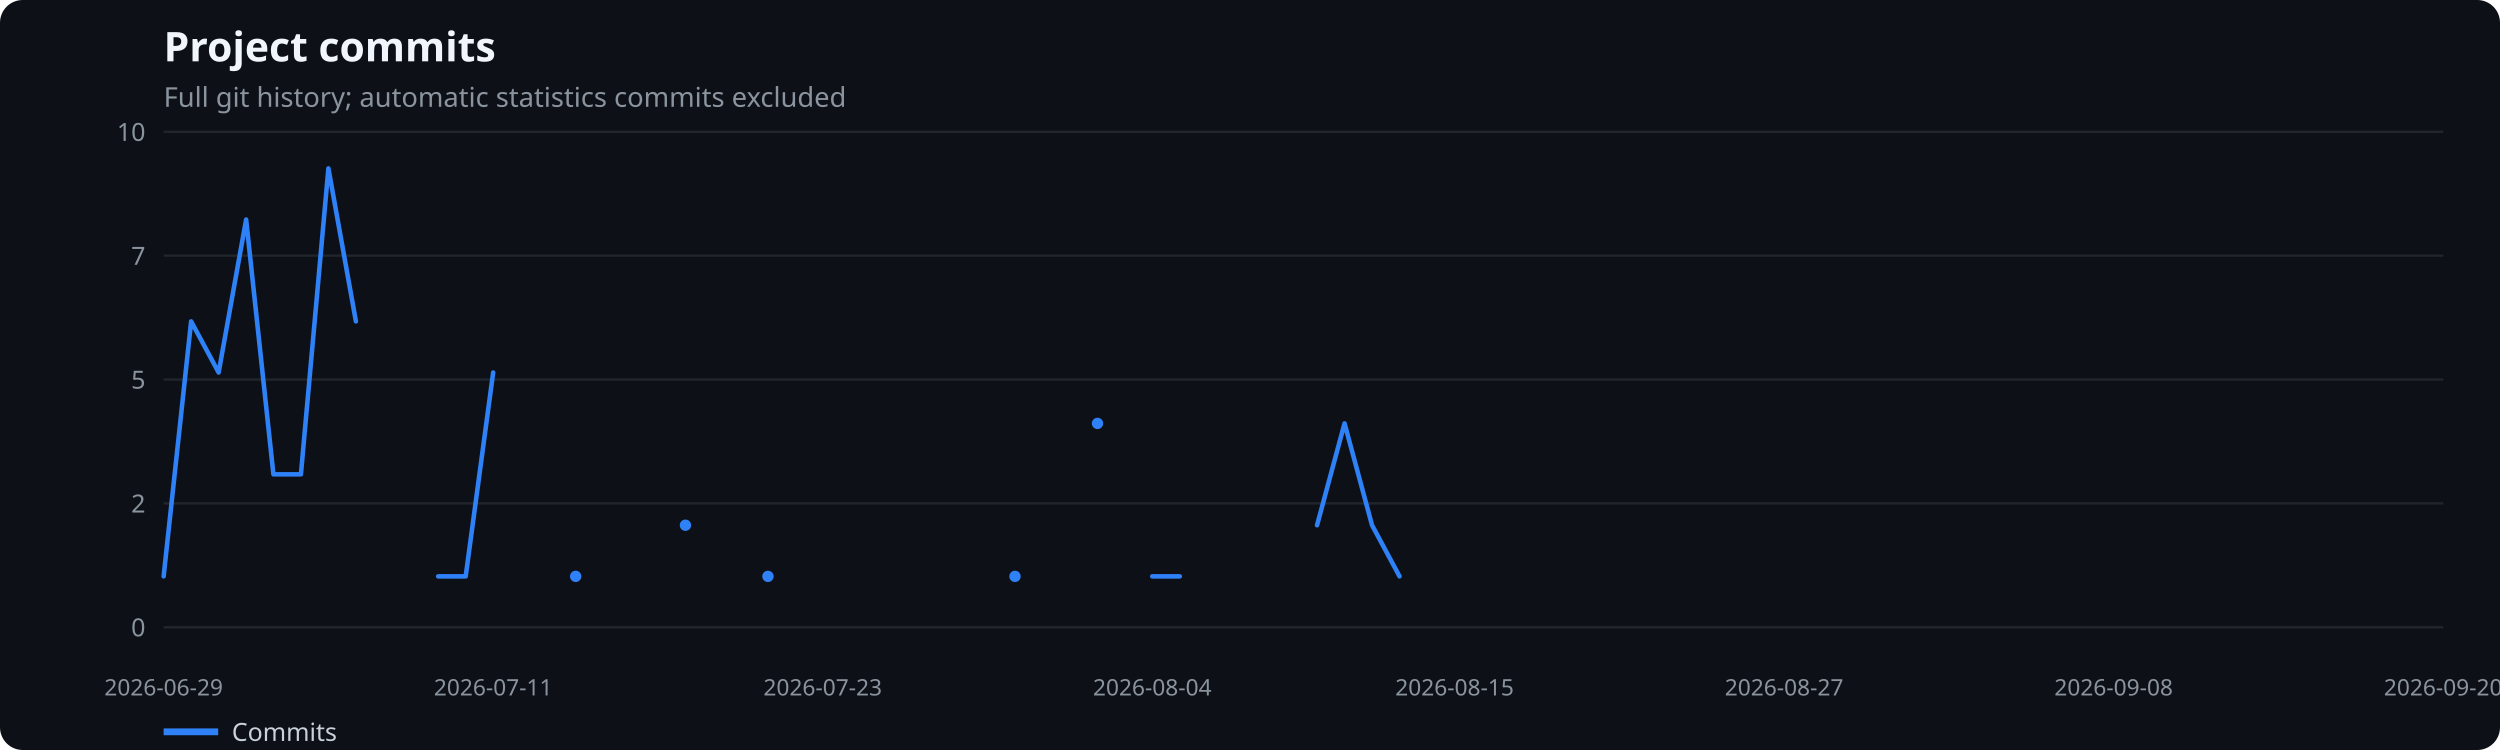
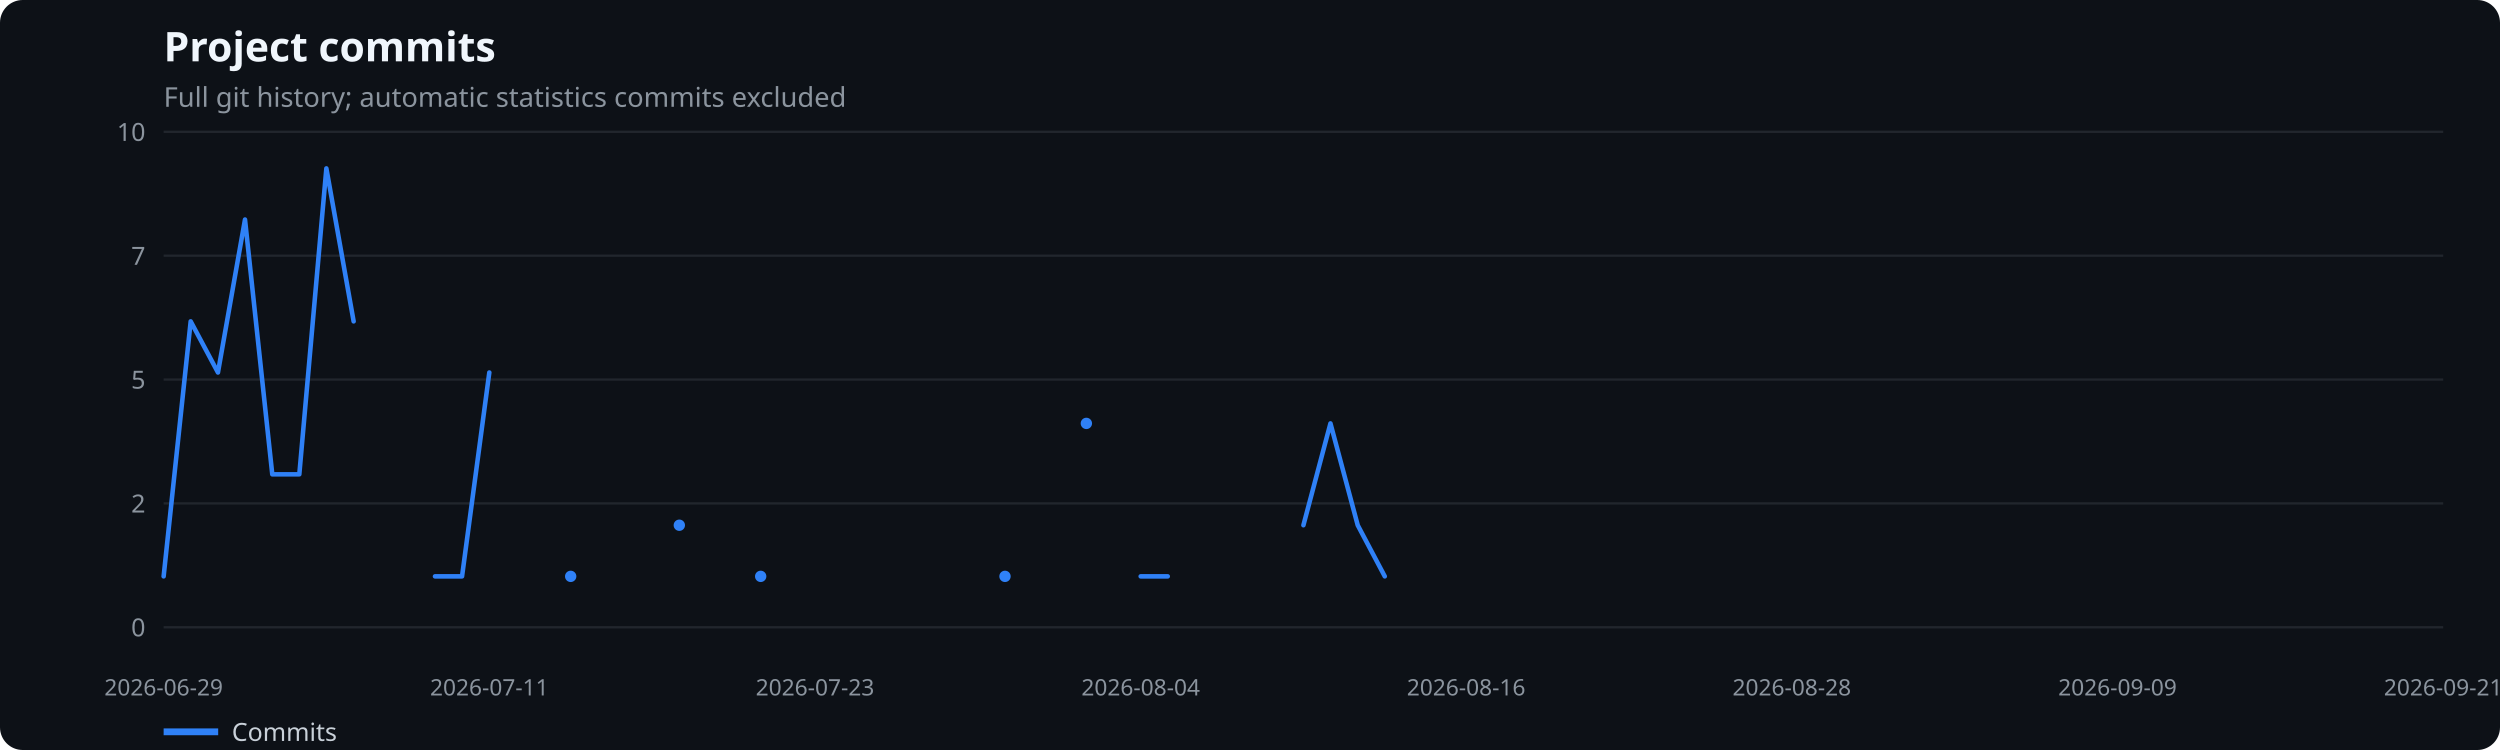
<svg xmlns="http://www.w3.org/2000/svg" width="1100" height="330" viewBox="0 0 1100 330" role="img" aria-label="Project commits">
  <rect width="100%" height="100%" fill="#0d1117" rx="10" />
  <text x="72" y="27" fill="#f0f6fc" font-family="system-ui,sans-serif" font-size="18" font-weight="600">Project commits</text>
  <text x="72" y="47" fill="#8b949e" font-family="system-ui,sans-serif" font-size="12">Full git history; automatic statistics commits excluded</text>
  <line x1="72" x2="1075" y1="276.0" y2="276.0" stroke="#21262d" />
  <text x="64" y="280.0" text-anchor="end" fill="#8b949e" font-family="system-ui,sans-serif" font-size="11">0</text>
  <line x1="72" x2="1075" y1="221.5" y2="221.5" stroke="#21262d" />
  <text x="64" y="225.5" text-anchor="end" fill="#8b949e" font-family="system-ui,sans-serif" font-size="11">2</text>
  <line x1="72" x2="1075" y1="167.0" y2="167.0" stroke="#21262d" />
  <text x="64" y="171.0" text-anchor="end" fill="#8b949e" font-family="system-ui,sans-serif" font-size="11">5</text>
  <line x1="72" x2="1075" y1="112.5" y2="112.5" stroke="#21262d" />
  <text x="64" y="116.5" text-anchor="end" fill="#8b949e" font-family="system-ui,sans-serif" font-size="11">7</text>
  <line x1="72" x2="1075" y1="58.0" y2="58.0" stroke="#21262d" />
  <text x="64" y="62.0" text-anchor="end" fill="#8b949e" font-family="system-ui,sans-serif" font-size="11">10</text>
  <text x="72.0" y="306" text-anchor="middle" fill="#8b949e" font-family="system-ui,sans-serif" font-size="10">2026-06-29</text>
-   <text x="217.0" y="306" text-anchor="middle" fill="#8b949e" font-family="system-ui,sans-serif" font-size="10">2026-07-11</text>
-   <text x="362.0" y="306" text-anchor="middle" fill="#8b949e" font-family="system-ui,sans-serif" font-size="10">2026-07-23</text>
-   <text x="507.0" y="306" text-anchor="middle" fill="#8b949e" font-family="system-ui,sans-serif" font-size="10">2026-08-04</text>
-   <text x="640.0" y="306" text-anchor="middle" fill="#8b949e" font-family="system-ui,sans-serif" font-size="10">2026-08-15</text>
-   <text x="785.0" y="306" text-anchor="middle" fill="#8b949e" font-family="system-ui,sans-serif" font-size="10">2026-08-27</text>
-   <text x="930.0" y="306" text-anchor="middle" fill="#8b949e" font-family="system-ui,sans-serif" font-size="10">2026-09-08</text>
-   <text x="1075.0" y="306" text-anchor="middle" fill="#8b949e" font-family="system-ui,sans-serif" font-size="10">2026-09-20</text>
-   <polyline points="72.0,253.6 84.1,141.4 96.2,163.9 108.3,96.6 120.3,208.7 132.4,208.7 144.5,74.1 156.6,141.4" fill="none" stroke="#2f81f7" stroke-width="2" stroke-linecap="round" stroke-linejoin="round" />
-   <polyline points="192.8,253.6 204.9,253.6 217.0,163.9" fill="none" stroke="#2f81f7" stroke-width="2" stroke-linecap="round" stroke-linejoin="round" />
-   <circle cx="253.3" cy="253.6" r="2.5" fill="#2f81f7" />
-   <circle cx="301.6" cy="231.1" r="2.5" fill="#2f81f7" />
-   <circle cx="337.9" cy="253.6" r="2.5" fill="#2f81f7" />
-   <circle cx="446.6" cy="253.6" r="2.5" fill="#2f81f7" />
-   <circle cx="482.9" cy="186.3" r="2.5" fill="#2f81f7" />
-   <polyline points="507.0,253.6 519.1,253.6" fill="none" stroke="#2f81f7" stroke-width="2" stroke-linecap="round" stroke-linejoin="round" />
-   <polyline points="579.5,231.1 591.6,186.3 603.7,231.1 615.8,253.6" fill="none" stroke="#2f81f7" stroke-width="2" stroke-linecap="round" stroke-linejoin="round" />
+   <text x="215.3" y="306" text-anchor="middle" fill="#8b949e" font-family="system-ui,sans-serif" font-size="10">2026-07-11</text>
+   <text x="358.6" y="306" text-anchor="middle" fill="#8b949e" font-family="system-ui,sans-serif" font-size="10">2026-07-23</text>
+   <text x="501.9" y="306" text-anchor="middle" fill="#8b949e" font-family="system-ui,sans-serif" font-size="10">2026-08-04</text>
+   <text x="645.1" y="306" text-anchor="middle" fill="#8b949e" font-family="system-ui,sans-serif" font-size="10">2026-08-16</text>
+   <text x="788.4" y="306" text-anchor="middle" fill="#8b949e" font-family="system-ui,sans-serif" font-size="10">2026-08-28</text>
+   <text x="931.7" y="306" text-anchor="middle" fill="#8b949e" font-family="system-ui,sans-serif" font-size="10">2026-09-09</text>
+   <text x="1075.0" y="306" text-anchor="middle" fill="#8b949e" font-family="system-ui,sans-serif" font-size="10">2026-09-21</text>
+   <polyline points="72.0,253.6 83.9,141.4 95.9,163.9 107.8,96.6 119.8,208.7 131.7,208.7 143.6,74.1 155.6,141.4" fill="none" stroke="#2f81f7" stroke-width="2" stroke-linecap="round" stroke-linejoin="round" />
+   <polyline points="191.4,253.6 203.3,253.6 215.3,163.9" fill="none" stroke="#2f81f7" stroke-width="2" stroke-linecap="round" stroke-linejoin="round" />
+   <circle cx="251.1" cy="253.6" r="2.5" fill="#2f81f7" />
+   <circle cx="298.9" cy="231.1" r="2.5" fill="#2f81f7" />
+   <circle cx="334.7" cy="253.6" r="2.5" fill="#2f81f7" />
+   <circle cx="442.2" cy="253.6" r="2.5" fill="#2f81f7" />
+   <circle cx="478.0" cy="186.3" r="2.5" fill="#2f81f7" />
+   <polyline points="501.9,253.6 513.8,253.6" fill="none" stroke="#2f81f7" stroke-width="2" stroke-linecap="round" stroke-linejoin="round" />
+   <polyline points="573.5,231.1 585.4,186.3 597.4,231.1 609.3,253.6" fill="none" stroke="#2f81f7" stroke-width="2" stroke-linecap="round" stroke-linejoin="round" />
  <line x1="72" x2="96" y1="322" y2="322" stroke="#2f81f7" stroke-width="3" />
  <text x="102" y="326" fill="#c9d1d9" font-family="system-ui,sans-serif" font-size="11">Commits</text>
</svg>
